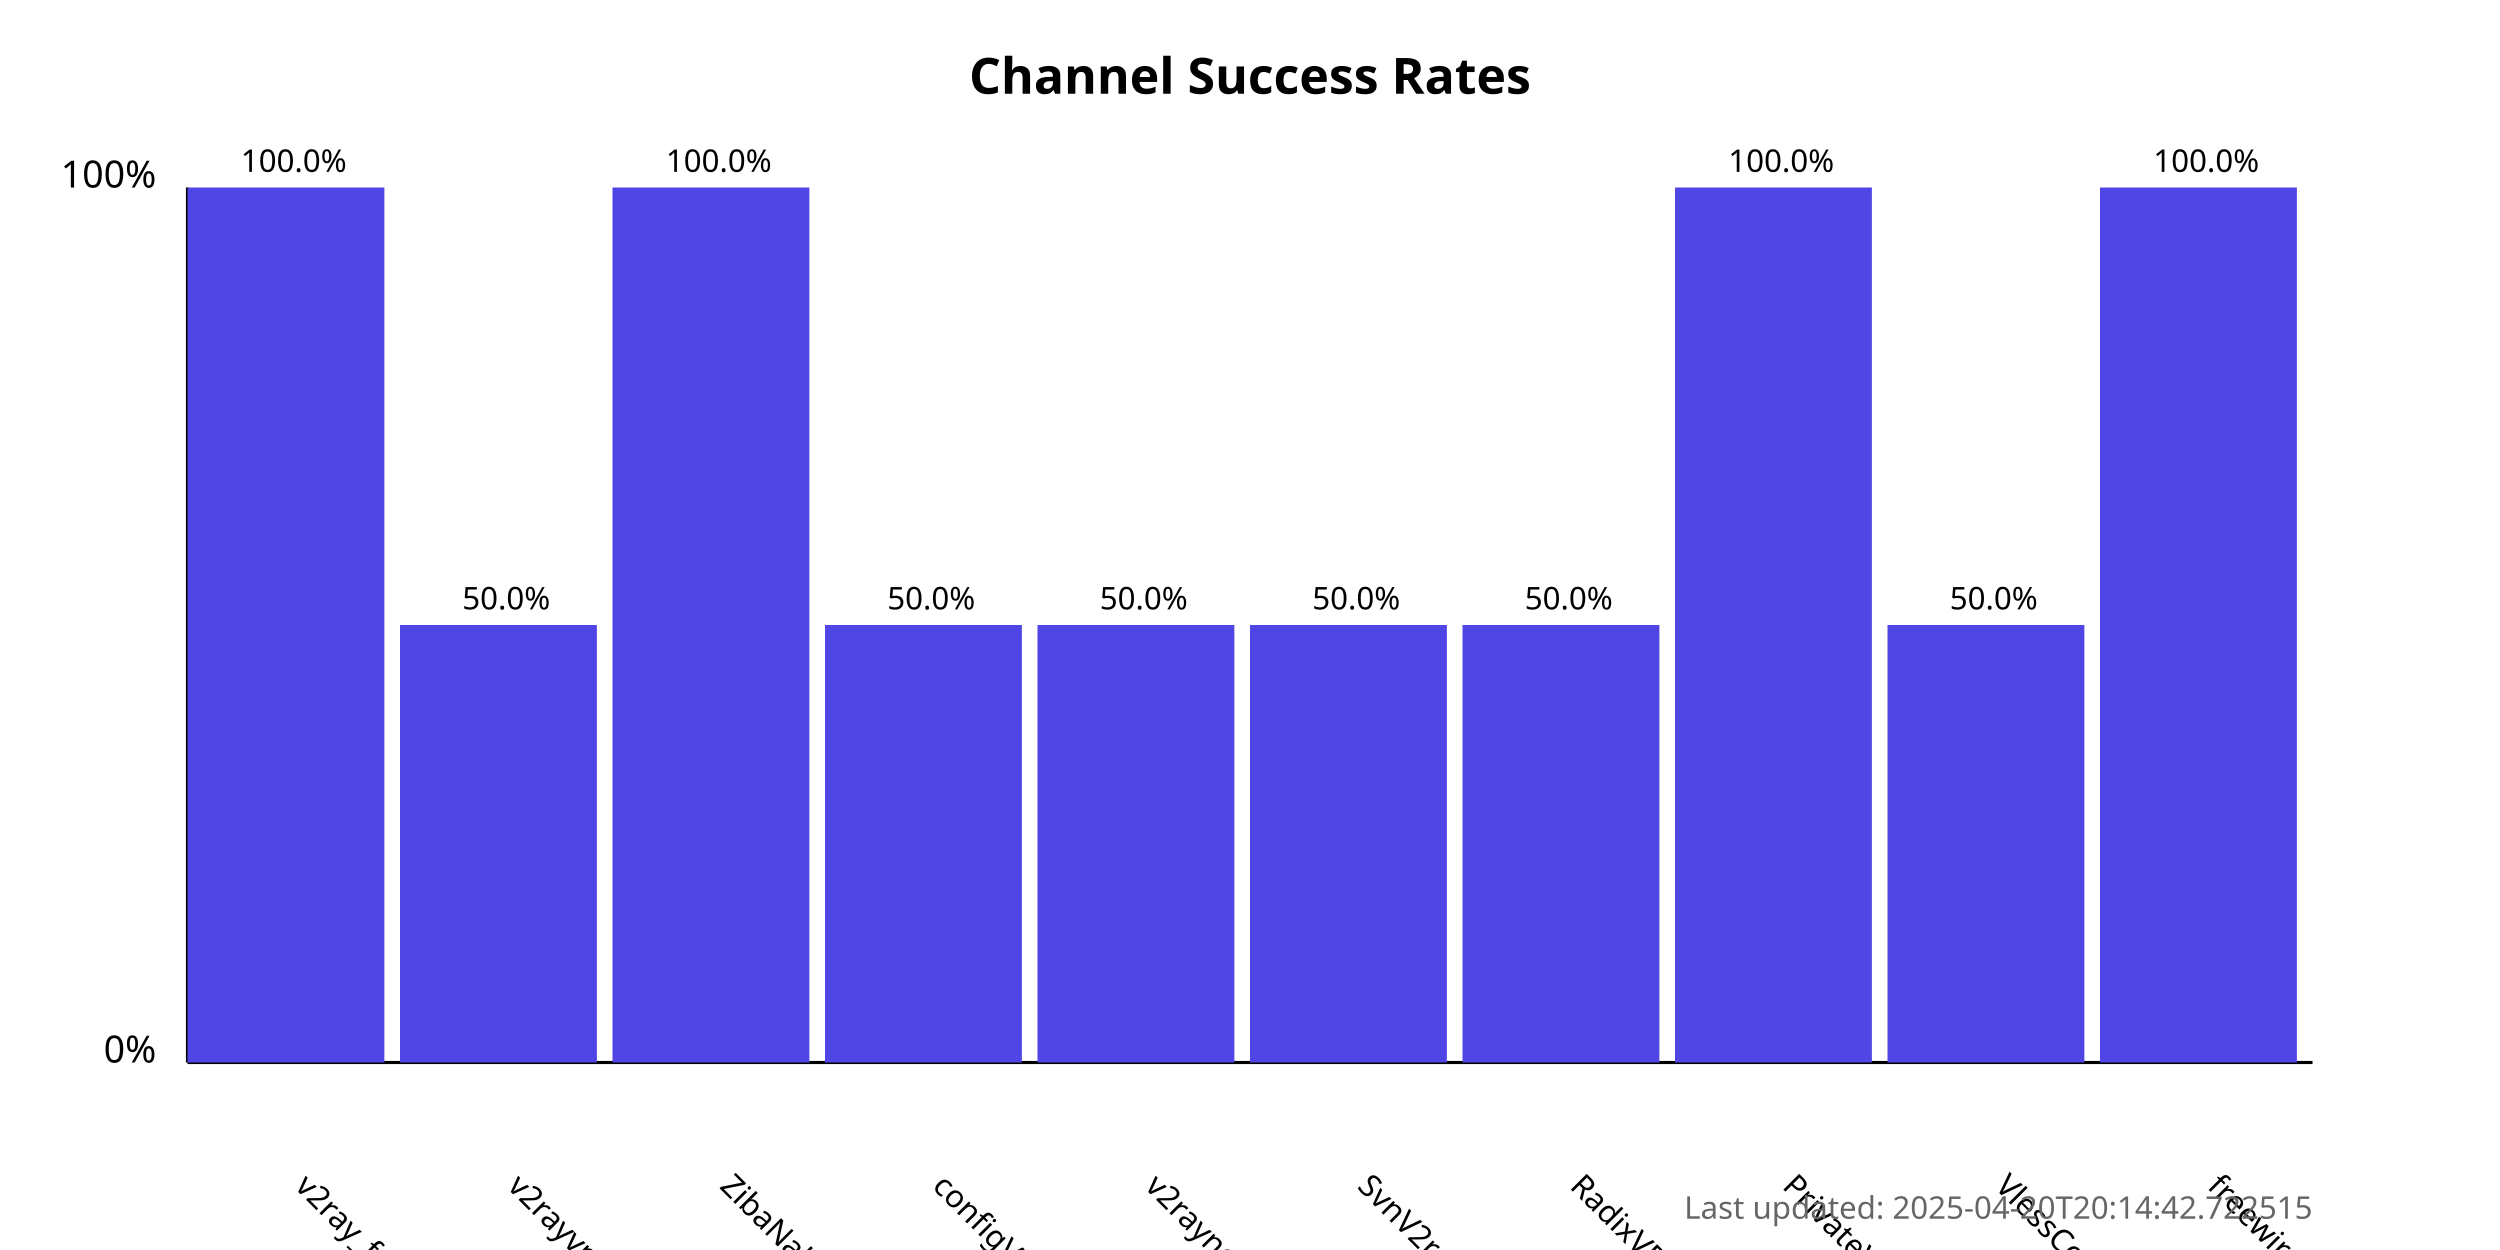
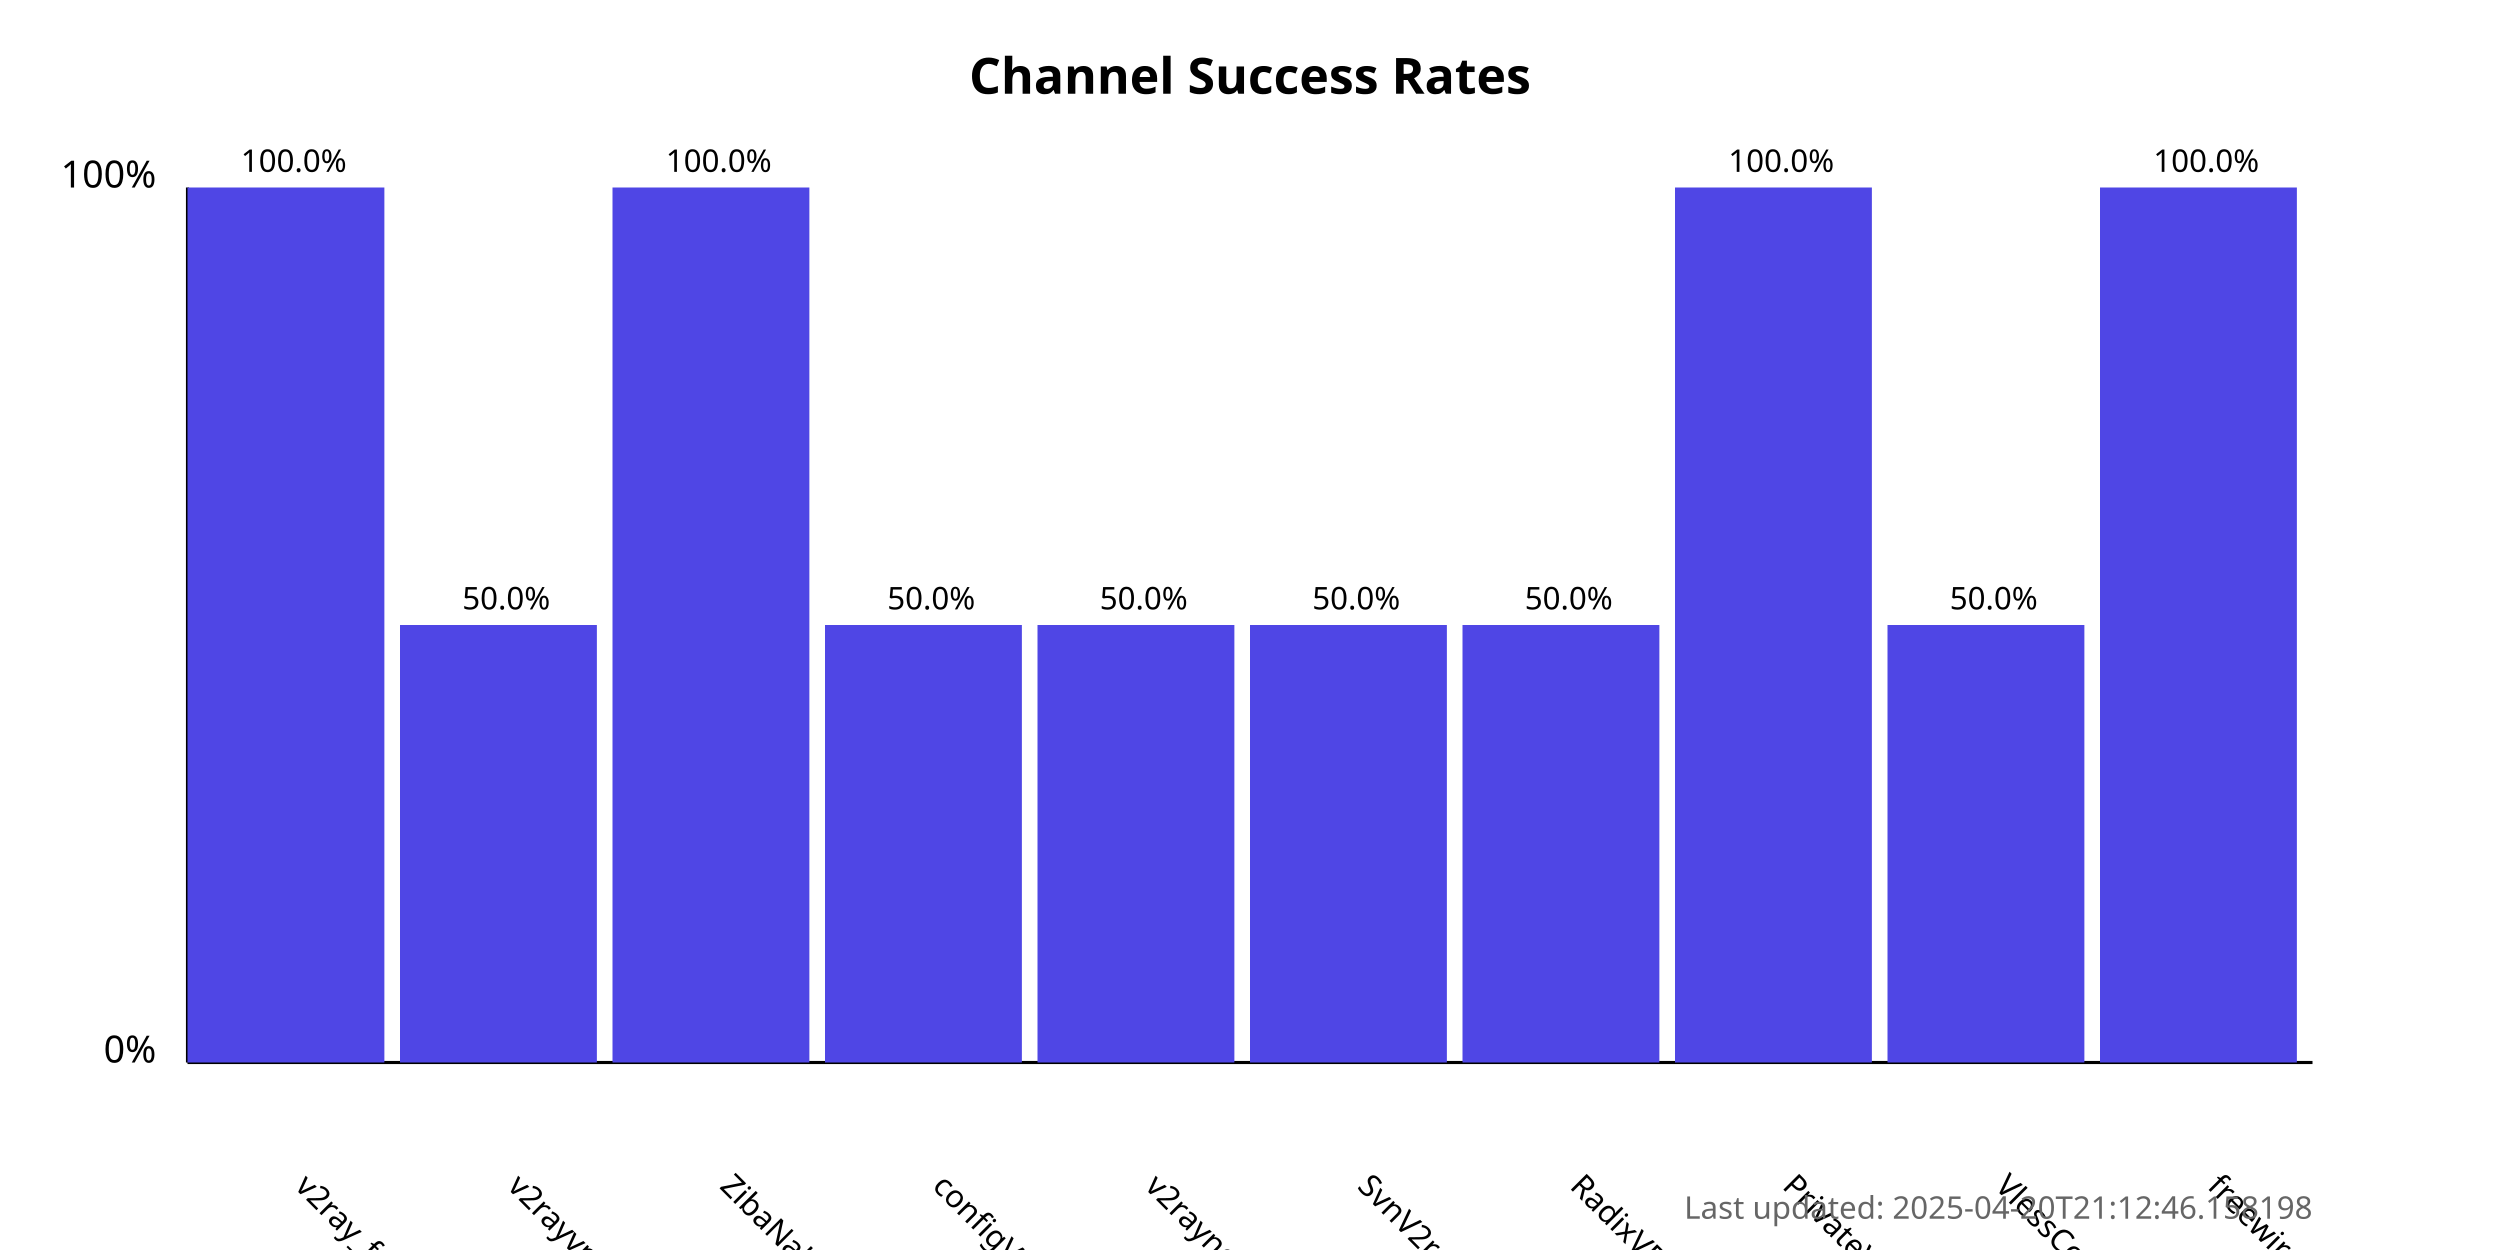
<svg xmlns="http://www.w3.org/2000/svg" width="800" height="400">
  <style>
            .chart-title { font: bold 16px sans-serif; }
            .axis-label { font: 12px sans-serif; }
            .tick-label { font: 10px sans-serif; }
            .bar { fill: #4f46e5; }
            .bar:hover { fill: #6366f1; }
            .timestamp { font: 10px sans-serif; fill: #666; }
        </style>
  <text x="400.0" y="30" text-anchor="middle" class="chart-title">
            Channel Success Rates
        </text>
  <line x1="60" y1="340" x2="60" y2="60" stroke="black" stroke-width="1" />
  <line x1="60" y1="340" x2="740" y2="340" stroke="black" stroke-width="1" />
  <text x="50" y="340" text-anchor="end" class="axis-label">0%</text>
  <text x="50" y="60" text-anchor="end" class="axis-label">100%</text>
  <g>
    <rect x="60" y="60.0" width="63.0" height="280.0" class="bar" />
    <text x="94.0" y="380" transform="rotate(45, 94.0, 380)" text-anchor="start" class="tick-label">
                v2ray_free_conf
            </text>
    <text x="94.0" y="55.0" text-anchor="middle" class="tick-label">
                100.0%
            </text>
  </g>
  <g>
    <rect x="128.0" y="200.0" width="63.0" height="140.0" class="bar" />
    <text x="162.0" y="380" transform="rotate(45, 162.0, 380)" text-anchor="start" class="tick-label">
                v2rayvpno
            </text>
    <text x="162.0" y="195.0" text-anchor="middle" class="tick-label">
                50.0%
            </text>
  </g>
  <g>
    <rect x="196.0" y="60.0" width="63.0" height="280.0" class="bar" />
    <text x="230.0" y="380" transform="rotate(45, 230.0, 380)" text-anchor="start" class="tick-label">
                ZibaNabz
            </text>
    <text x="230.0" y="55.0" text-anchor="middle" class="tick-label">
                100.0%
            </text>
  </g>
  <g>
    <rect x="264.0" y="200.0" width="63.0" height="140.0" class="bar" />
    <text x="298.0" y="380" transform="rotate(45, 298.0, 380)" text-anchor="start" class="tick-label">
                configV2rayForFree
            </text>
    <text x="298.0" y="195.0" text-anchor="middle" class="tick-label">
                50.0%
            </text>
  </g>
  <g>
    <rect x="332.0" y="200.0" width="63.0" height="140.0" class="bar" />
    <text x="366.0" y="380" transform="rotate(45, 366.0, 380)" text-anchor="start" class="tick-label">
                v2rayngvpn
            </text>
    <text x="366.0" y="195.0" text-anchor="middle" class="tick-label">
                50.0%
            </text>
  </g>
  <g>
    <rect x="400.0" y="200.0" width="63.0" height="140.0" class="bar" />
    <text x="434.0" y="380" transform="rotate(45, 434.0, 380)" text-anchor="start" class="tick-label">
                SvnV2ray
            </text>
    <text x="434.0" y="195.0" text-anchor="middle" class="tick-label">
                50.0%
            </text>
  </g>
  <g>
    <rect x="468.0" y="200.0" width="63.0" height="140.0" class="bar" />
    <text x="502.0" y="380" transform="rotate(45, 502.0, 380)" text-anchor="start" class="tick-label">
                RadixVPN
            </text>
    <text x="502.0" y="195.0" text-anchor="middle" class="tick-label">
                50.0%
            </text>
  </g>
  <g>
    <rect x="536.0" y="60.0" width="63.0" height="280.0" class="bar" />
    <text x="570.0" y="380" transform="rotate(45, 570.0, 380)" text-anchor="start" class="tick-label">
                PrivateVPNs
            </text>
    <text x="570.0" y="55.0" text-anchor="middle" class="tick-label">
                100.0%
            </text>
  </g>
  <g>
    <rect x="604.0" y="200.0" width="63.0" height="140.0" class="bar" />
    <text x="638.0" y="380" transform="rotate(45, 638.0, 380)" text-anchor="start" class="tick-label">
                VlessConfig
            </text>
    <text x="638.0" y="195.0" text-anchor="middle" class="tick-label">
                50.0%
            </text>
  </g>
  <g>
    <rect x="672.0" y="60.0" width="63.0" height="280.0" class="bar" />
    <text x="706.0" y="380" transform="rotate(45, 706.0, 380)" text-anchor="start" class="tick-label">
                freewireguard
            </text>
    <text x="706.0" y="55.0" text-anchor="middle" class="tick-label">
                100.0%
            </text>
  </g>
  <text x="740" y="390" text-anchor="end" class="timestamp">
-             Last updated: 2025-04-20T20:14:42.722515
+             Last updated: 2025-04-20T21:12:46.158198
        </text>
</svg>
